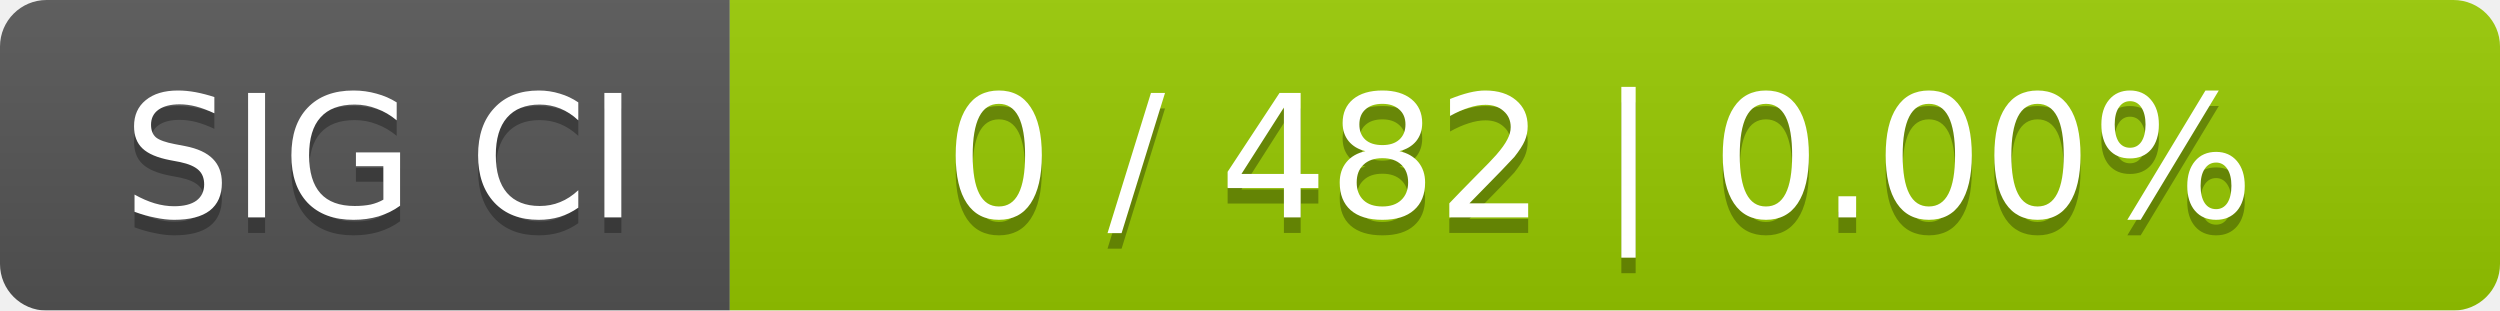
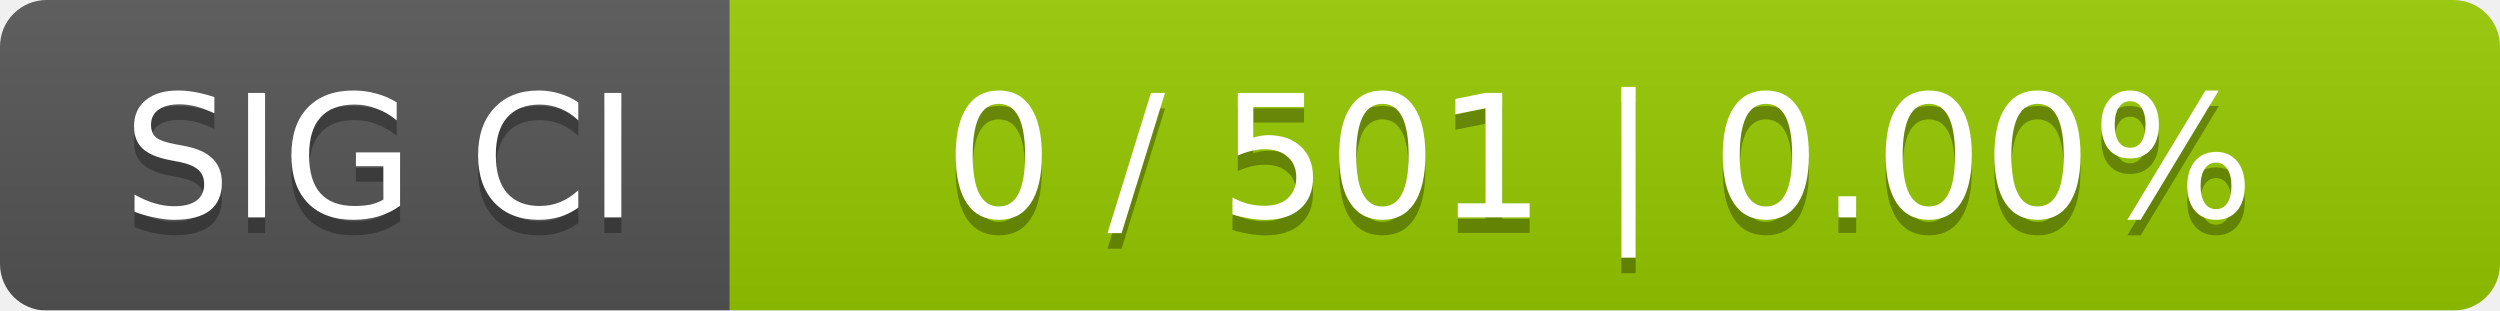
<svg xmlns="http://www.w3.org/2000/svg" width="161" height="20">
  <linearGradient id="smooth" x2="0" y2="100%">
    <stop offset="0" stop-color="#bbb" stop-opacity=".1" />
    <stop offset="1" stop-opacity=".1" />
  </linearGradient>
  <mask id="round">
    <rect width="161" height="20" rx="3" fill="#fff" />
  </mask>
  <g mask="url(#round)">
    <rect width="47" height="20" fill="#555" />
    <rect x="47" width="114" height="20" fill="#97ca00" />
    <rect width="161" height="20" fill="url(#smooth)" />
  </g>
  <g fill="#fff" text-anchor="middle" font-family="DejaVu Sans,Verdana,Geneva,sans-serif" font-size="11">
    <text x="24.5" y="15" fill="#010101" fill-opacity=".3">SIG CI</text>
    <text x="24.5" y="14">SIG CI</text>
-     <text x="103" y="15" fill="#010101" fill-opacity=".3">0 / 482    |    0.00%</text>
-     <text x="103" y="14">0 / 482    |    0.00%</text>
+     <text x="103" y="15" fill="#010101" fill-opacity=".3">0 / 501    |    0.00%</text>
+     <text x="103" y="14">0 / 501    |    0.00%</text>
  </g>
</svg>
